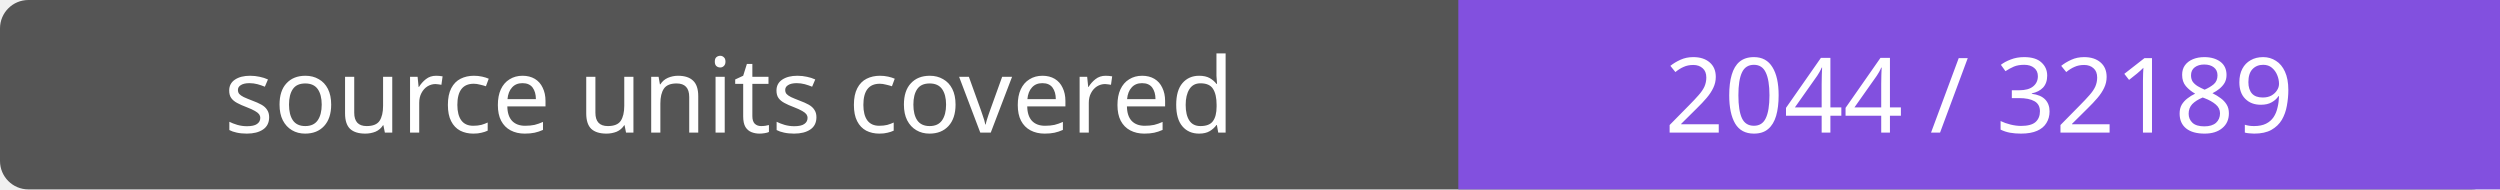
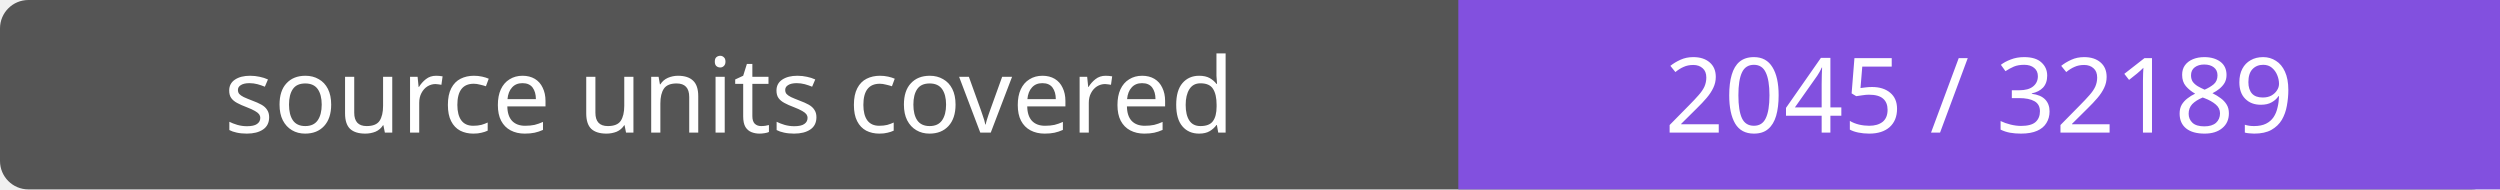
- <svg xmlns="http://www.w3.org/2000/svg" width="264" height="20" role="img" aria-label="source units covered: 2044 / 32189">
+ <svg xmlns="http://www.w3.org/2000/svg" width="264" height="20" role="img" aria-label="source units covered: 2045 / 32189">
  <rect width="264" height="20" rx="3" fill="#555" />
  <path fill="#8250df" d="M154 0h110v20H154z" />
  <g fill="#fff" text-anchor="middle" font-family="Verdana,sans-serif" font-size="11">
    <text x="77.0" y="14">source units covered</text>
-     <text x="209.0" y="14">2044 / 32189</text>
+     <text x="209.0" y="14">2045 / 32189</text>
  </g>
</svg>
